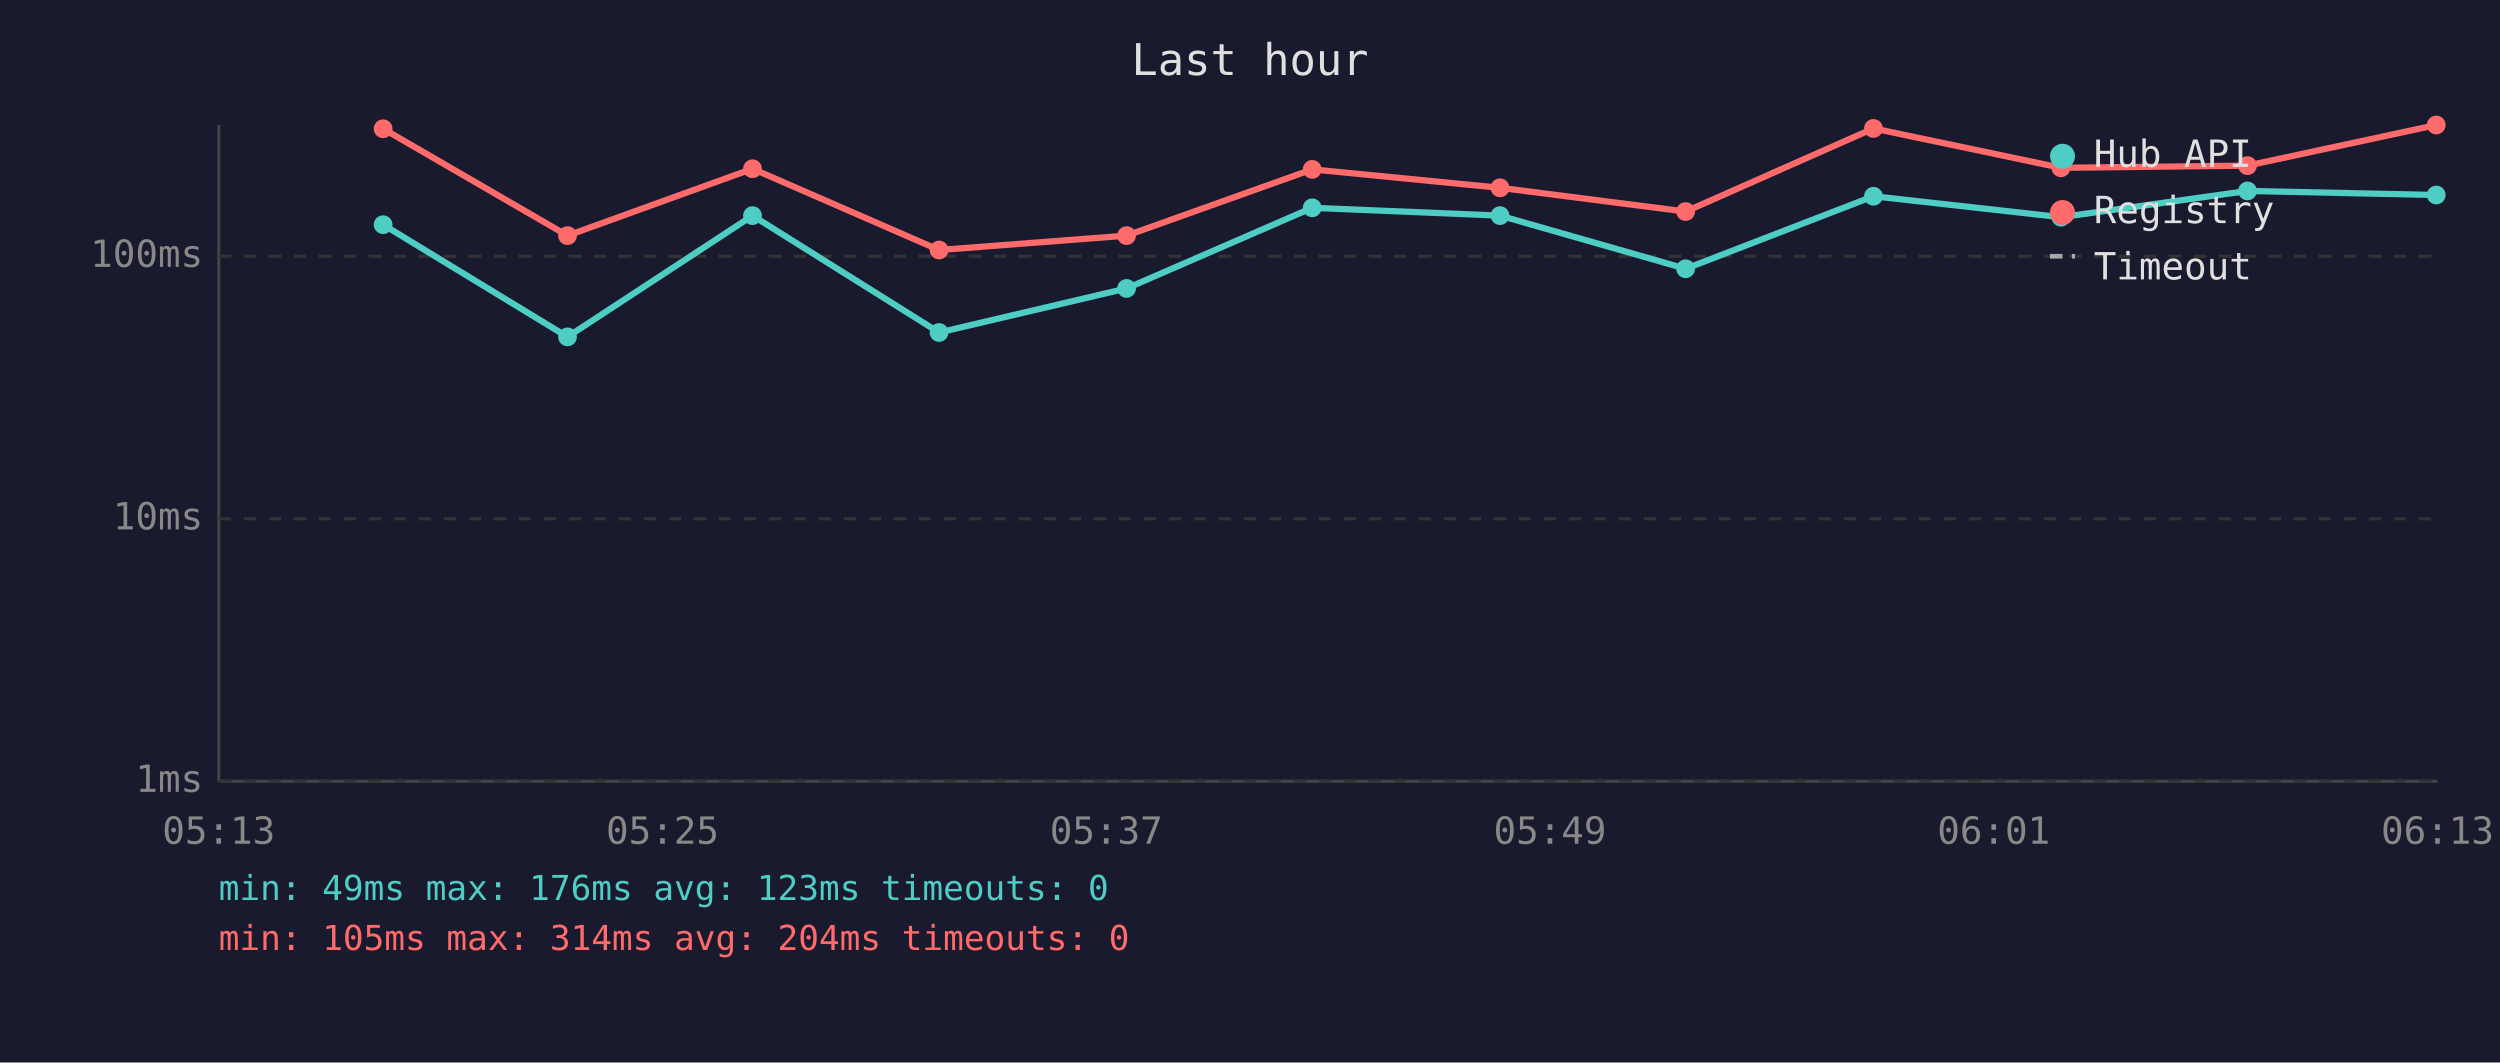
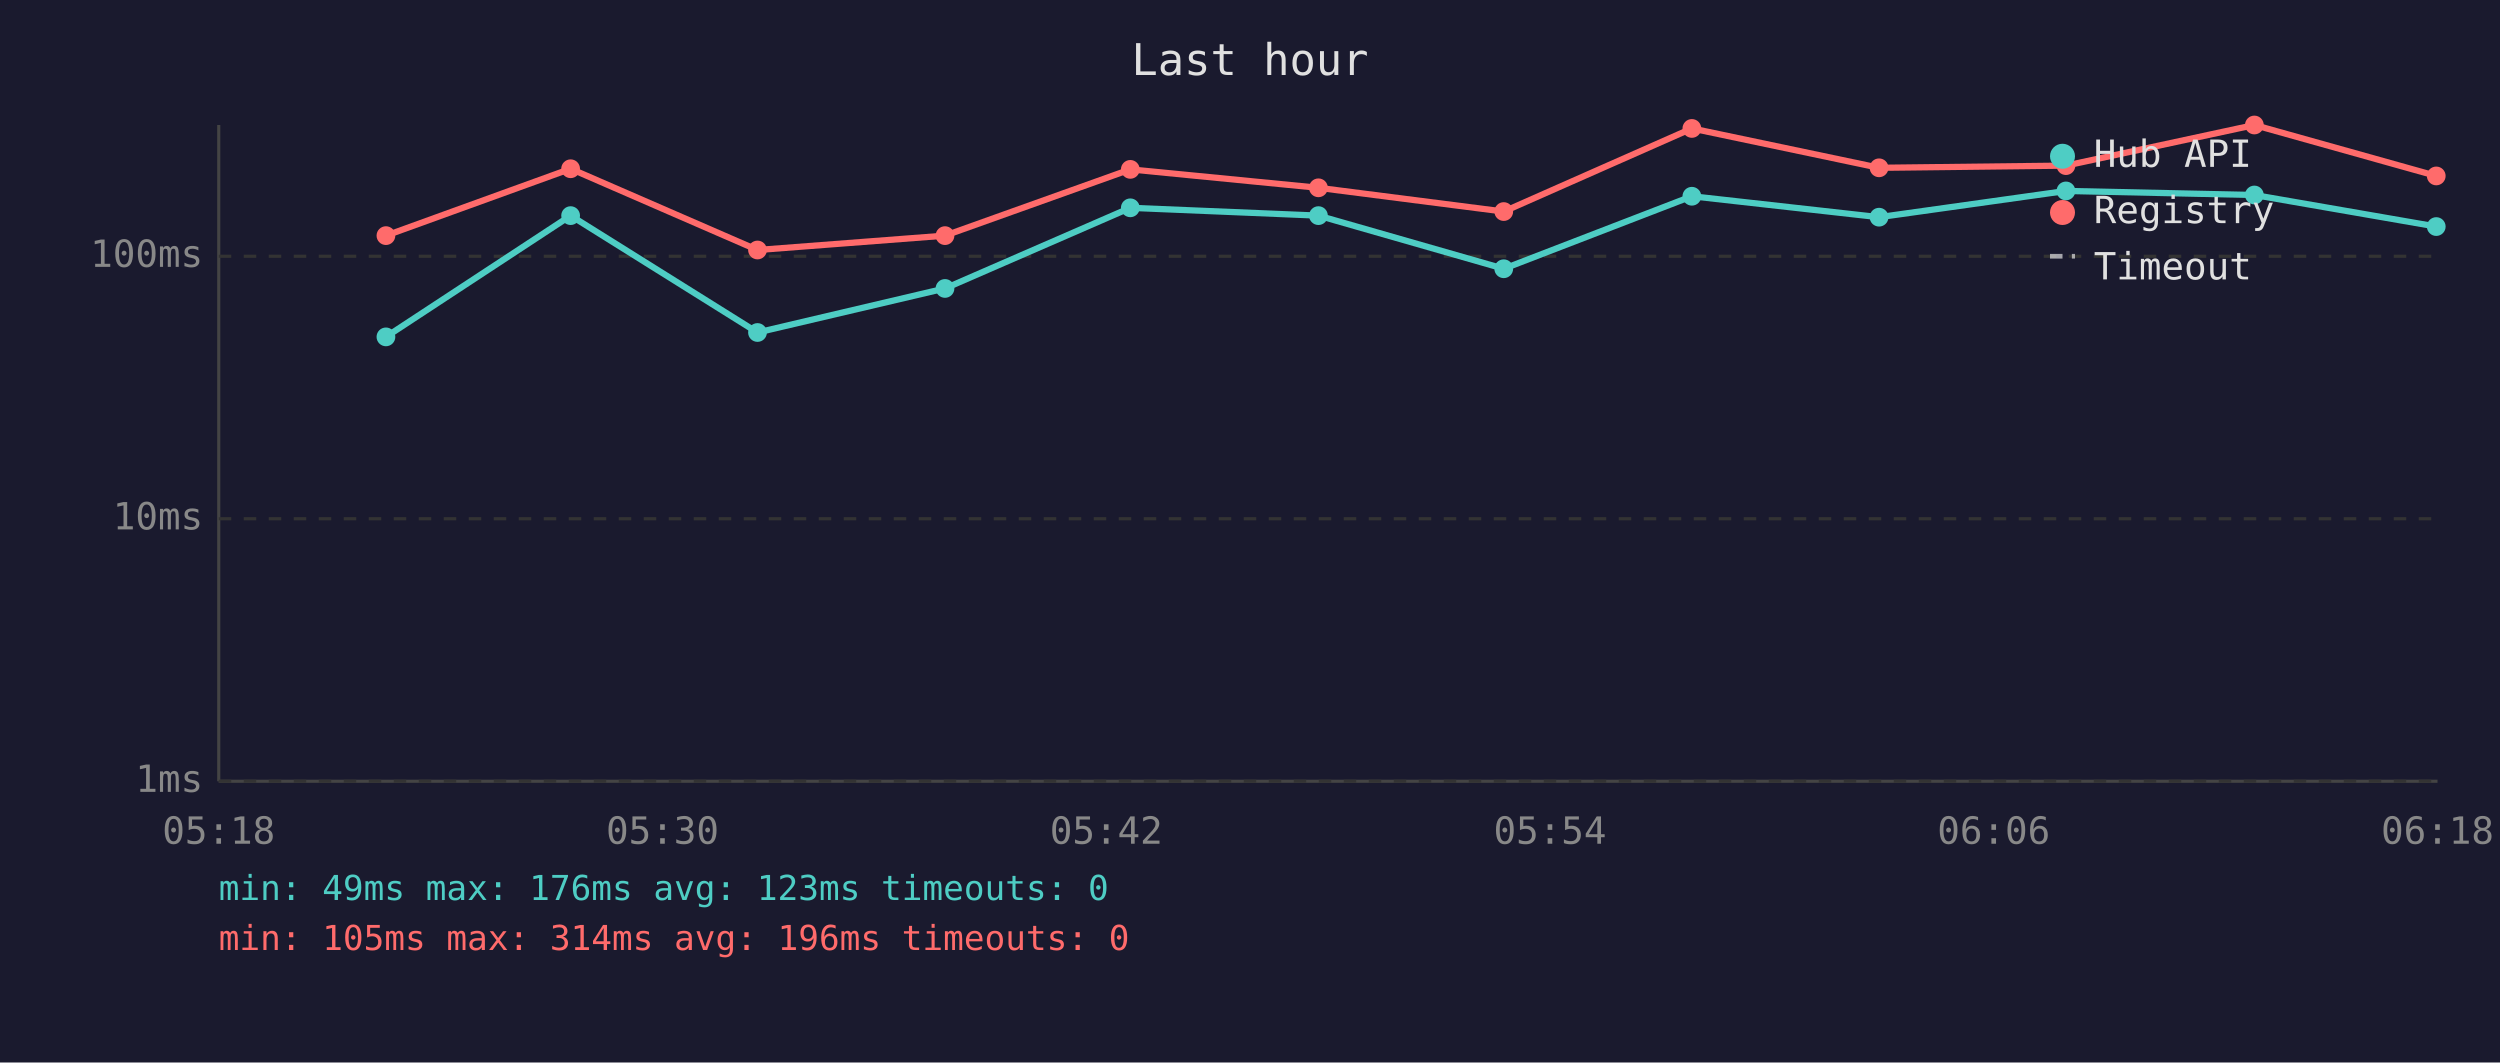
<svg xmlns="http://www.w3.org/2000/svg" viewBox="0 0 800 340" font-family="monospace" font-size="12">
  <rect width="800" height="340" fill="#1a1a2e" />
  <text x="400" y="24" fill="#e0e0e0" font-size="14" text-anchor="middle">Last hour</text>
  <line x1="70" y1="40" x2="70" y2="250" stroke="#444" stroke-width="1" />
  <line x1="70" y1="250" x2="780" y2="250" stroke="#444" stroke-width="1" />
  <line x1="70" y1="250" x2="780" y2="250" stroke="#333" stroke-width="1" stroke-dasharray="4" />
  <text x="65" y="250" fill="#888" text-anchor="end" dominant-baseline="middle">1ms</text>
  <line x1="70" y1="166" x2="780" y2="166" stroke="#333" stroke-width="1" stroke-dasharray="4" />
  <text x="65" y="166" fill="#888" text-anchor="end" dominant-baseline="middle">10ms</text>
  <line x1="70" y1="82" x2="780" y2="82" stroke="#333" stroke-width="1" stroke-dasharray="4" />
  <text x="65" y="82" fill="#888" text-anchor="end" dominant-baseline="middle">100ms</text>
-   <text x="70" y="270" fill="#888" text-anchor="middle">05:13</text>
-   <text x="212" y="270" fill="#888" text-anchor="middle">05:25</text>
-   <text x="354" y="270" fill="#888" text-anchor="middle">05:37</text>
-   <text x="496" y="270" fill="#888" text-anchor="middle">05:49</text>
-   <text x="638" y="270" fill="#888" text-anchor="middle">06:01</text>
-   <text x="780" y="270" fill="#888" text-anchor="middle">06:13</text>
-   <polyline points="122.6,71.9 181.6,107.8 240.8,69.0 300.5,106.4 360.5,92.3 419.9,66.5 480.0,69.0 539.4,86.0 599.5,62.8 659.5,69.5 719.2,61.1 779.6,62.4" fill="none" stroke="#4ecdc4" stroke-width="2" opacity="1" />
-   <circle cx="122.6" cy="71.9" r="3" fill="#4ecdc4" />
-   <circle cx="181.6" cy="107.8" r="3" fill="#4ecdc4" />
-   <circle cx="240.8" cy="69.0" r="3" fill="#4ecdc4" />
-   <circle cx="300.5" cy="106.4" r="3" fill="#4ecdc4" />
-   <circle cx="360.5" cy="92.3" r="3" fill="#4ecdc4" />
-   <circle cx="419.9" cy="66.5" r="3" fill="#4ecdc4" />
-   <circle cx="480.0" cy="69.0" r="3" fill="#4ecdc4" />
-   <circle cx="539.4" cy="86.0" r="3" fill="#4ecdc4" />
-   <circle cx="599.5" cy="62.8" r="3" fill="#4ecdc4" />
-   <circle cx="659.5" cy="69.5" r="3" fill="#4ecdc4" />
-   <circle cx="719.2" cy="61.1" r="3" fill="#4ecdc4" />
-   <circle cx="779.6" cy="62.4" r="3" fill="#4ecdc4" />
-   <polyline points="122.6,41.2 181.6,75.4 240.8,54.0 300.5,80.0 360.5,75.4 419.9,54.2 480.0,60.1 539.4,67.7 599.5,41.1 659.5,53.7 719.2,53.0 779.6,40.0" fill="none" stroke="#ff6b6b" stroke-width="2" opacity="1" />
-   <circle cx="122.6" cy="41.2" r="3" fill="#ff6b6b" />
-   <circle cx="181.6" cy="75.4" r="3" fill="#ff6b6b" />
-   <circle cx="240.8" cy="54.0" r="3" fill="#ff6b6b" />
-   <circle cx="300.5" cy="80.0" r="3" fill="#ff6b6b" />
-   <circle cx="360.5" cy="75.4" r="3" fill="#ff6b6b" />
-   <circle cx="419.9" cy="54.2" r="3" fill="#ff6b6b" />
-   <circle cx="480.0" cy="60.1" r="3" fill="#ff6b6b" />
-   <circle cx="539.4" cy="67.7" r="3" fill="#ff6b6b" />
-   <circle cx="599.5" cy="41.1" r="3" fill="#ff6b6b" />
-   <circle cx="659.5" cy="53.7" r="3" fill="#ff6b6b" />
-   <circle cx="719.2" cy="53.0" r="3" fill="#ff6b6b" />
-   <circle cx="779.6" cy="40.0" r="3" fill="#ff6b6b" />
+   <text x="70" y="270" fill="#888" text-anchor="middle">05:18</text>
+   <text x="212" y="270" fill="#888" text-anchor="middle">05:30</text>
+   <text x="354" y="270" fill="#888" text-anchor="middle">05:42</text>
+   <text x="496" y="270" fill="#888" text-anchor="middle">05:54</text>
+   <text x="638" y="270" fill="#888" text-anchor="middle">06:06</text>
+   <text x="780" y="270" fill="#888" text-anchor="middle">06:18</text>
+   <polyline points="123.5,107.8 182.6,69.0 242.4,106.4 302.4,92.3 361.7,66.5 421.9,69.0 481.2,86.0 541.4,62.8 601.3,69.5 661.1,61.1 721.4,62.4 779.6,72.5" fill="none" stroke="#4ecdc4" stroke-width="2" opacity="1" />
+   <circle cx="123.5" cy="107.8" r="3" fill="#4ecdc4" />
+   <circle cx="182.6" cy="69.0" r="3" fill="#4ecdc4" />
+   <circle cx="242.4" cy="106.4" r="3" fill="#4ecdc4" />
+   <circle cx="302.4" cy="92.3" r="3" fill="#4ecdc4" />
+   <circle cx="361.7" cy="66.5" r="3" fill="#4ecdc4" />
+   <circle cx="421.9" cy="69.0" r="3" fill="#4ecdc4" />
+   <circle cx="481.2" cy="86.0" r="3" fill="#4ecdc4" />
+   <circle cx="541.4" cy="62.8" r="3" fill="#4ecdc4" />
+   <circle cx="601.3" cy="69.5" r="3" fill="#4ecdc4" />
+   <circle cx="661.1" cy="61.1" r="3" fill="#4ecdc4" />
+   <circle cx="721.4" cy="62.4" r="3" fill="#4ecdc4" />
+   <circle cx="779.6" cy="72.5" r="3" fill="#4ecdc4" />
+   <polyline points="123.5,75.4 182.6,54.0 242.4,80.0 302.4,75.4 361.7,54.2 421.9,60.1 481.2,67.7 541.4,41.1 601.3,53.7 661.1,53.0 721.4,40.0 779.6,56.3" fill="none" stroke="#ff6b6b" stroke-width="2" opacity="1" />
+   <circle cx="123.5" cy="75.4" r="3" fill="#ff6b6b" />
+   <circle cx="182.6" cy="54.0" r="3" fill="#ff6b6b" />
+   <circle cx="242.4" cy="80.0" r="3" fill="#ff6b6b" />
+   <circle cx="302.4" cy="75.4" r="3" fill="#ff6b6b" />
+   <circle cx="361.7" cy="54.2" r="3" fill="#ff6b6b" />
+   <circle cx="421.9" cy="60.1" r="3" fill="#ff6b6b" />
+   <circle cx="481.2" cy="67.7" r="3" fill="#ff6b6b" />
+   <circle cx="541.4" cy="41.1" r="3" fill="#ff6b6b" />
+   <circle cx="601.3" cy="53.7" r="3" fill="#ff6b6b" />
+   <circle cx="661.1" cy="53.0" r="3" fill="#ff6b6b" />
+   <circle cx="721.4" cy="40.0" r="3" fill="#ff6b6b" />
+   <circle cx="779.6" cy="56.3" r="3" fill="#ff6b6b" />
  <circle cx="660" cy="50" r="4" fill="#4ecdc4" />
  <text x="670" y="50" fill="#e0e0e0" dominant-baseline="middle">Hub API</text>
  <circle cx="660" cy="68" r="4" fill="#ff6b6b" />
  <text x="670" y="68" fill="#e0e0e0" dominant-baseline="middle">Registry</text>
  <line x1="656" y1="82" x2="664" y2="82" stroke="#e0e0e0" stroke-width="1.5" stroke-dasharray="4,3" opacity="0.7" />
  <text x="670" y="86" fill="#e0e0e0" dominant-baseline="middle">Timeout</text>
  <text x="70" y="288" fill="#4ecdc4" font-size="11">min: 49ms  max: 176ms  avg: 123ms  timeouts: 0</text>
-   <text x="70" y="304" fill="#ff6b6b" font-size="11">min: 105ms  max: 314ms  avg: 204ms  timeouts: 0</text>
+   <text x="70" y="304" fill="#ff6b6b" font-size="11">min: 105ms  max: 314ms  avg: 196ms  timeouts: 0</text>
</svg>
